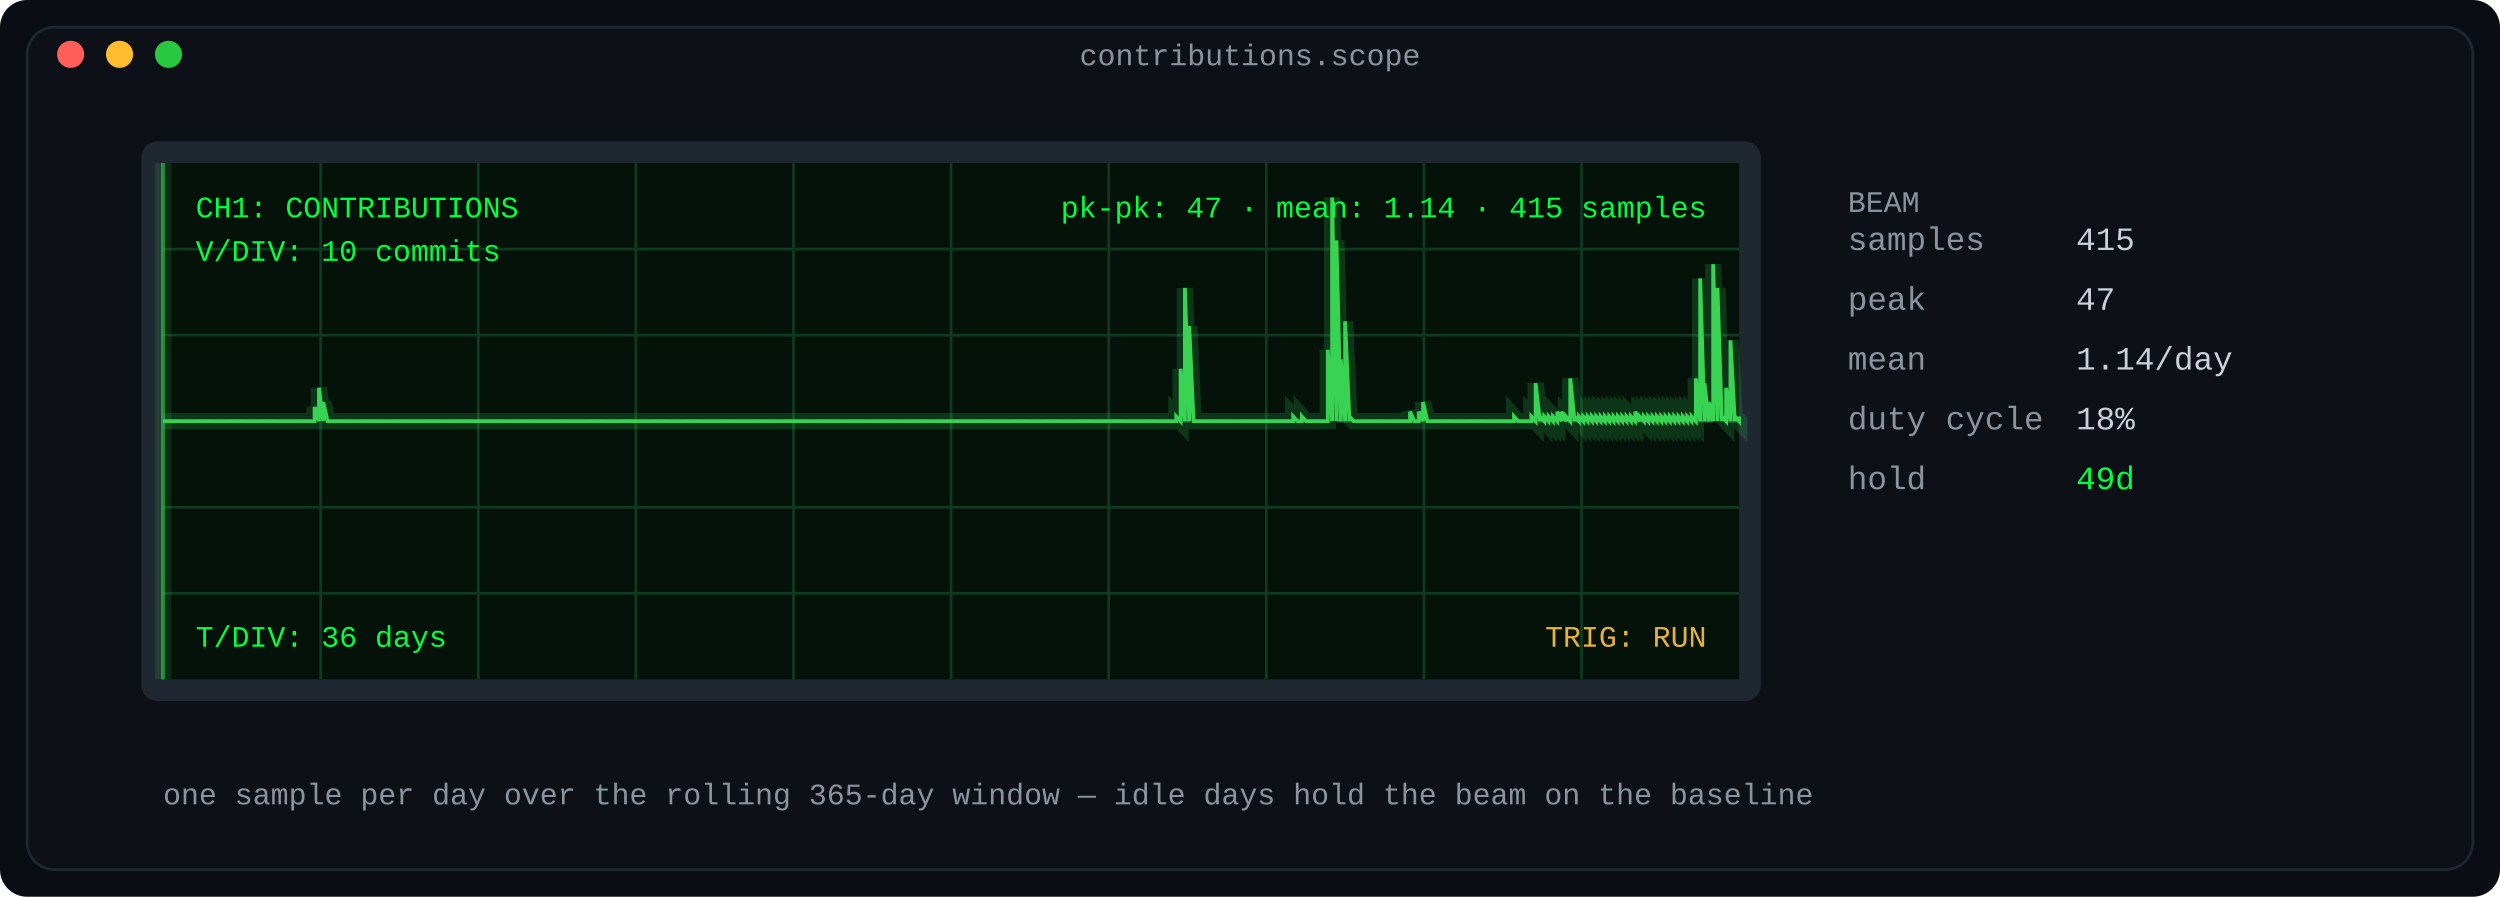
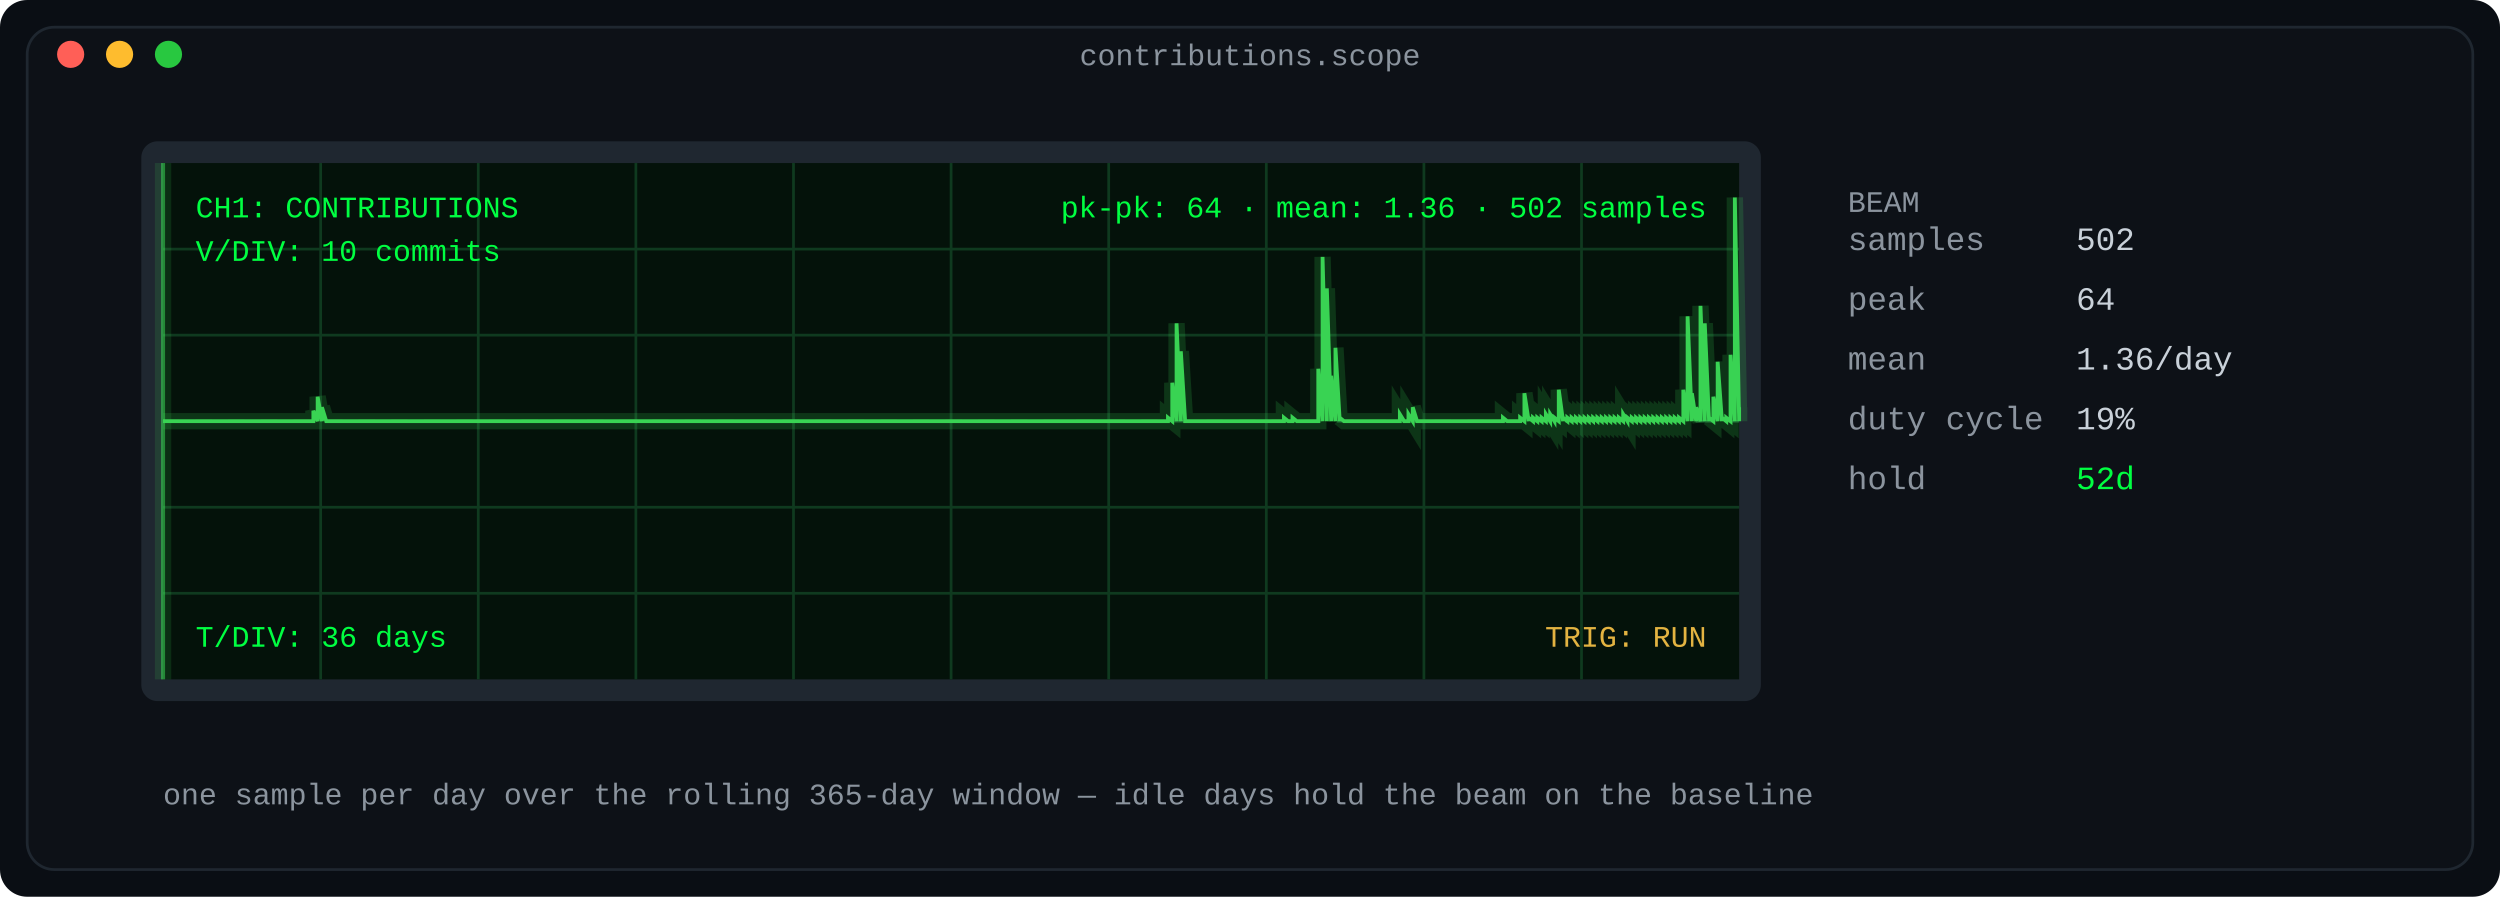
<svg xmlns="http://www.w3.org/2000/svg" width="920" height="330" viewBox="0 0 920 330" role="img" aria-label="Oscilloscope: daily contribution counts as a phosphor waveform">
  <defs>
    <linearGradient id="fade" x1="0" y1="0" x2="1" y2="0">
      <stop offset="0" stop-color="#0d1117" />
      <stop offset="1" stop-color="#0d1117" />
    </linearGradient>
  </defs>
  <rect width="920" height="330" rx="10" fill="#0a0e14" />
  <rect x="10" y="10" width="900" height="310" rx="10" fill="#0d1117" stroke="#1f2730" stroke-width="1" />
  <text x="460.0" y="24" fill="#8b949e" font-family="ui-monospace, SFMono-Regular, 'SF Mono', Menlo, Consolas, 'Liberation Mono', monospace" font-size="11" text-anchor="middle">contributions.scope</text>
  <circle cx="26" cy="20" r="5" fill="#ff5f57" />
  <circle cx="44" cy="20" r="5" fill="#febc2e" />
  <circle cx="62" cy="20" r="5" fill="#28c840" />
  <rect x="52" y="52" width="596" height="206" rx="6" fill="#1f2730" />
  <rect x="60" y="60" width="580" height="190" rx="0" fill="#04120a" />
  <line x1="118.0" y1="60" x2="118.0" y2="250" stroke="#0f3a1f" stroke-width="1" />
  <line x1="176.0" y1="60" x2="176.0" y2="250" stroke="#0f3a1f" stroke-width="1" />
  <line x1="234.0" y1="60" x2="234.0" y2="250" stroke="#0f3a1f" stroke-width="1" />
  <line x1="292.0" y1="60" x2="292.0" y2="250" stroke="#0f3a1f" stroke-width="1" />
  <line x1="350.0" y1="60" x2="350.0" y2="250" stroke="#0f3a1f" stroke-width="1" />
  <line x1="408.0" y1="60" x2="408.0" y2="250" stroke="#0f3a1f" stroke-width="1" />
  <line x1="466.0" y1="60" x2="466.0" y2="250" stroke="#0f3a1f" stroke-width="1" />
  <line x1="524.0" y1="60" x2="524.0" y2="250" stroke="#0f3a1f" stroke-width="1" />
  <line x1="582.0" y1="60" x2="582.0" y2="250" stroke="#0f3a1f" stroke-width="1" />
  <line x1="60" y1="91.667" x2="640" y2="91.667" stroke="#0f3a1f" stroke-width="1" />
  <line x1="60" y1="123.333" x2="640" y2="123.333" stroke="#0f3a1f" stroke-width="1" />
  <line x1="60" y1="186.667" x2="640" y2="186.667" stroke="#0f3a1f" stroke-width="1" />
  <line x1="60" y1="218.333" x2="640" y2="218.333" stroke="#0f3a1f" stroke-width="1" />
  <line x1="60" y1="155.0" x2="640" y2="155.0" stroke="#1d5c33" stroke-width="1" stroke-dasharray="6 6" />
-   <polyline fill="none" stroke="#39d353" stroke-width="6" points="60.0,155.0 61.593,155.0 63.187,155.0 64.78,155.0 66.374,155.0 67.967,155.0 69.56,155.0 71.154,155.0 72.747,155.0 74.341,155.0 75.934,155.0 77.527,155.0 79.121,155.0 80.714,155.0 82.308,155.0 83.901,155.0 85.495,155.0 87.088,155.0 88.681,155.0 90.275,155.0 91.868,155.0 93.462,155.0 95.055,155.0 96.648,155.0 98.242,155.0 99.835,155.0 101.429,155.0 103.022,155.0 104.615,155.0 106.209,155.0 107.802,155.0 109.396,155.0 110.989,155.0 112.582,155.0 114.176,155.0 115.769,155.0 115.769,149.745 117.363,155.0 117.363,142.738 118.956,155.0 118.956,147.993 120.549,155.0 122.143,155.0 123.736,155.0 125.33,155.0 126.923,155.0 128.516,155.0 130.11,155.0 131.703,155.0 133.297,155.0 134.89,155.0 136.484,155.0 138.077,155.0 139.67,155.0 141.264,155.0 142.857,155.0 144.451,155.0 146.044,155.0 147.637,155.0 149.231,155.0 150.824,155.0 152.418,155.0 154.011,155.0 155.604,155.0 157.198,155.0 158.791,155.0 160.385,155.0 161.978,155.0 163.571,155.0 165.165,155.0 166.758,155.0 168.352,155.0 169.945,155.0 171.538,155.0 173.132,155.0 174.725,155.0 176.319,155.0 177.912,155.0 179.505,155.0 181.099,155.0 182.692,155.0 184.286,155.0 185.879,155.0 187.473,155.0 189.066,155.0 190.659,155.0 192.253,155.0 193.846,155.0 195.44,155.0 197.033,155.0 198.626,155.0 200.22,155.0 201.813,155.0 203.407,155.0 205.0,155.0 206.593,155.0 208.187,155.0 209.78,155.0 211.374,155.0 212.967,155.0 214.56,155.0 216.154,155.0 217.747,155.0 219.341,155.0 220.934,155.0 222.527,155.0 224.121,155.0 225.714,155.0 227.308,155.0 228.901,155.0 230.495,155.0 232.088,155.0 233.681,155.0 235.275,155.0 236.868,155.0 238.462,155.0 240.055,155.0 241.648,155.0 243.242,155.0 244.835,155.0 246.429,155.0 248.022,155.0 249.615,155.0 251.209,155.0 252.802,155.0 254.396,155.0 255.989,155.0 257.582,155.0 259.176,155.0 260.769,155.0 262.363,155.0 263.956,155.0 265.549,155.0 267.143,155.0 268.736,155.0 270.33,155.0 271.923,155.0 273.516,155.0 275.11,155.0 276.703,155.0 278.297,155.0 279.89,155.0 281.484,155.0 283.077,155.0 284.67,155.0 286.264,155.0 287.857,155.0 289.451,155.0 291.044,155.0 292.637,155.0 294.231,155.0 295.824,155.0 297.418,155.0 299.011,155.0 300.604,155.0 302.198,155.0 303.791,155.0 305.385,155.0 306.978,155.0 308.571,155.0 310.165,155.0 311.758,155.0 313.352,155.0 314.945,155.0 316.538,155.0 318.132,155.0 319.725,155.0 321.319,155.0 322.912,155.0 324.505,155.0 326.099,155.0 327.692,155.0 329.286,155.0 330.879,155.0 332.473,155.0 334.066,155.0 335.659,155.0 337.253,155.0 338.846,155.0 340.44,155.0 342.033,155.0 343.626,155.0 345.22,155.0 346.813,155.0 348.407,155.0 350.0,155.0 351.593,155.0 353.187,155.0 354.78,155.0 356.374,155.0 357.967,155.0 359.56,155.0 361.154,155.0 362.747,155.0 364.341,155.0 365.934,155.0 367.527,155.0 369.121,155.0 370.714,155.0 372.308,155.0 373.901,155.0 375.495,155.0 377.088,155.0 378.681,155.0 380.275,155.0 381.868,155.0 383.462,155.0 385.055,155.0 386.648,155.0 388.242,155.0 389.835,155.0 391.429,155.0 393.022,155.0 394.615,155.0 396.209,155.0 397.802,155.0 399.396,155.0 400.989,155.0 402.582,155.0 404.176,155.0 405.769,155.0 407.363,155.0 408.956,155.0 410.549,155.0 412.143,155.0 413.736,155.0 415.33,155.0 416.923,155.0 418.516,155.0 420.11,155.0 421.703,155.0 423.297,155.0 424.89,155.0 426.484,155.0 428.077,155.0 429.67,155.0 431.264,155.0 432.857,155.0 432.857,153.248 434.451,155.0 434.451,135.73 436.044,155.0 436.044,105.95 437.637,155.0 437.637,119.965 439.231,155.0 440.824,155.0 442.418,155.0 444.011,155.0 445.604,155.0 447.198,155.0 448.791,155.0 450.385,155.0 451.978,155.0 453.571,155.0 455.165,155.0 456.758,155.0 458.352,155.0 459.945,155.0 461.538,155.0 463.132,155.0 464.725,155.0 466.319,155.0 467.912,155.0 469.505,155.0 471.099,155.0 472.692,155.0 474.286,155.0 475.879,155.0 475.879,153.248 477.473,155.0 479.066,155.0 479.066,153.248 480.659,155.0 482.253,155.0 483.846,155.0 485.44,155.0 487.033,155.0 488.626,155.0 488.626,128.723 490.22,155.0 490.22,72.667 491.813,155.0 491.813,88.433 493.407,155.0 493.407,132.227 495.0,155.0 495.0,118.213 496.593,155.0 496.593,153.248 498.187,155.0 499.78,155.0 501.374,155.0 502.967,155.0 504.56,155.0 506.154,155.0 507.747,155.0 509.341,155.0 510.934,155.0 512.527,155.0 514.121,155.0 515.714,155.0 517.308,155.0 518.901,155.0 518.901,151.496 520.495,155.0 522.088,155.0 522.088,151.496 523.681,155.0 523.681,147.993 525.275,155.0 526.868,155.0 528.462,155.0 530.055,155.0 531.648,155.0 533.242,155.0 534.835,155.0 536.429,155.0 538.022,155.0 539.615,155.0 541.209,155.0 542.802,155.0 544.396,155.0 545.989,155.0 547.582,155.0 549.176,155.0 550.769,155.0 552.363,155.0 553.956,155.0 555.549,155.0 557.143,155.0 557.143,153.248 558.736,155.0 560.33,155.0 561.923,155.0 563.516,155.0 563.516,153.248 565.11,155.0 565.11,140.986 566.703,155.0 566.703,153.248 568.297,155.0 568.297,153.248 569.89,155.0 569.89,153.248 571.484,155.0 571.484,153.248 573.077,155.0 573.077,151.496 574.67,155.0 574.67,151.496 576.264,155.0 576.264,153.248 577.857,155.0 577.857,139.234 579.451,155.0 579.451,153.248 581.044,155.0 581.044,153.248 582.637,155.0 582.637,153.248 584.231,155.0 584.231,153.248 585.824,155.0 585.824,153.248 587.418,155.0 587.418,153.248 589.011,155.0 589.011,153.248 590.604,155.0 590.604,153.248 592.198,155.0 592.198,153.248 593.791,155.0 593.791,153.248 595.385,155.0 595.385,153.248 596.978,155.0 596.978,153.248 598.571,155.0 598.571,153.248 600.165,155.0 600.165,153.248 601.758,155.0 601.758,151.496 603.352,155.0 603.352,153.248 604.945,155.0 604.945,153.248 606.538,155.0 606.538,153.248 608.132,155.0 608.132,153.248 609.725,155.0 609.725,153.248 611.319,155.0 611.319,153.248 612.912,155.0 612.912,153.248 614.505,155.0 614.505,153.248 616.099,155.0 616.099,153.248 617.692,155.0 617.692,153.248 619.286,155.0 619.286,153.248 620.879,155.0 620.879,153.248 622.473,155.0 622.473,153.248 624.066,155.0 624.066,139.234 625.659,155.0 625.659,102.447 627.253,155.0 627.253,140.986 628.846,155.0 628.846,147.993 630.44,155.0 630.44,97.191 632.033,155.0 632.033,105.95 633.626,155.0 633.626,153.248 635.22,155.0 635.22,142.738 636.813,155.0 636.813,125.22 638.407,155.0 638.407,153.248 640.0,155.0 640.0,153.248" opacity="0.18" />
-   <polyline fill="none" stroke="#39d353" stroke-width="1.4" points="60.0,155.0 61.593,155.0 63.187,155.0 64.78,155.0 66.374,155.0 67.967,155.0 69.56,155.0 71.154,155.0 72.747,155.0 74.341,155.0 75.934,155.0 77.527,155.0 79.121,155.0 80.714,155.0 82.308,155.0 83.901,155.0 85.495,155.0 87.088,155.0 88.681,155.0 90.275,155.0 91.868,155.0 93.462,155.0 95.055,155.0 96.648,155.0 98.242,155.0 99.835,155.0 101.429,155.0 103.022,155.0 104.615,155.0 106.209,155.0 107.802,155.0 109.396,155.0 110.989,155.0 112.582,155.0 114.176,155.0 115.769,155.0 115.769,149.745 117.363,155.0 117.363,142.738 118.956,155.0 118.956,147.993 120.549,155.0 122.143,155.0 123.736,155.0 125.33,155.0 126.923,155.0 128.516,155.0 130.11,155.0 131.703,155.0 133.297,155.0 134.89,155.0 136.484,155.0 138.077,155.0 139.67,155.0 141.264,155.0 142.857,155.0 144.451,155.0 146.044,155.0 147.637,155.0 149.231,155.0 150.824,155.0 152.418,155.0 154.011,155.0 155.604,155.0 157.198,155.0 158.791,155.0 160.385,155.0 161.978,155.0 163.571,155.0 165.165,155.0 166.758,155.0 168.352,155.0 169.945,155.0 171.538,155.0 173.132,155.0 174.725,155.0 176.319,155.0 177.912,155.0 179.505,155.0 181.099,155.0 182.692,155.0 184.286,155.0 185.879,155.0 187.473,155.0 189.066,155.0 190.659,155.0 192.253,155.0 193.846,155.0 195.44,155.0 197.033,155.0 198.626,155.0 200.22,155.0 201.813,155.0 203.407,155.0 205.0,155.0 206.593,155.0 208.187,155.0 209.78,155.0 211.374,155.0 212.967,155.0 214.56,155.0 216.154,155.0 217.747,155.0 219.341,155.0 220.934,155.0 222.527,155.0 224.121,155.0 225.714,155.0 227.308,155.0 228.901,155.0 230.495,155.0 232.088,155.0 233.681,155.0 235.275,155.0 236.868,155.0 238.462,155.0 240.055,155.0 241.648,155.0 243.242,155.0 244.835,155.0 246.429,155.0 248.022,155.0 249.615,155.0 251.209,155.0 252.802,155.0 254.396,155.0 255.989,155.0 257.582,155.0 259.176,155.0 260.769,155.0 262.363,155.0 263.956,155.0 265.549,155.0 267.143,155.0 268.736,155.0 270.33,155.0 271.923,155.0 273.516,155.0 275.11,155.0 276.703,155.0 278.297,155.0 279.89,155.0 281.484,155.0 283.077,155.0 284.67,155.0 286.264,155.0 287.857,155.0 289.451,155.0 291.044,155.0 292.637,155.0 294.231,155.0 295.824,155.0 297.418,155.0 299.011,155.0 300.604,155.0 302.198,155.0 303.791,155.0 305.385,155.0 306.978,155.0 308.571,155.0 310.165,155.0 311.758,155.0 313.352,155.0 314.945,155.0 316.538,155.0 318.132,155.0 319.725,155.0 321.319,155.0 322.912,155.0 324.505,155.0 326.099,155.0 327.692,155.0 329.286,155.0 330.879,155.0 332.473,155.0 334.066,155.0 335.659,155.0 337.253,155.0 338.846,155.0 340.44,155.0 342.033,155.0 343.626,155.0 345.22,155.0 346.813,155.0 348.407,155.0 350.0,155.0 351.593,155.0 353.187,155.0 354.78,155.0 356.374,155.0 357.967,155.0 359.56,155.0 361.154,155.0 362.747,155.0 364.341,155.0 365.934,155.0 367.527,155.0 369.121,155.0 370.714,155.0 372.308,155.0 373.901,155.0 375.495,155.0 377.088,155.0 378.681,155.0 380.275,155.0 381.868,155.0 383.462,155.0 385.055,155.0 386.648,155.0 388.242,155.0 389.835,155.0 391.429,155.0 393.022,155.0 394.615,155.0 396.209,155.0 397.802,155.0 399.396,155.0 400.989,155.0 402.582,155.0 404.176,155.0 405.769,155.0 407.363,155.0 408.956,155.0 410.549,155.0 412.143,155.0 413.736,155.0 415.33,155.0 416.923,155.0 418.516,155.0 420.11,155.0 421.703,155.0 423.297,155.0 424.89,155.0 426.484,155.0 428.077,155.0 429.67,155.0 431.264,155.0 432.857,155.0 432.857,153.248 434.451,155.0 434.451,135.73 436.044,155.0 436.044,105.95 437.637,155.0 437.637,119.965 439.231,155.0 440.824,155.0 442.418,155.0 444.011,155.0 445.604,155.0 447.198,155.0 448.791,155.0 450.385,155.0 451.978,155.0 453.571,155.0 455.165,155.0 456.758,155.0 458.352,155.0 459.945,155.0 461.538,155.0 463.132,155.0 464.725,155.0 466.319,155.0 467.912,155.0 469.505,155.0 471.099,155.0 472.692,155.0 474.286,155.0 475.879,155.0 475.879,153.248 477.473,155.0 479.066,155.0 479.066,153.248 480.659,155.0 482.253,155.0 483.846,155.0 485.44,155.0 487.033,155.0 488.626,155.0 488.626,128.723 490.22,155.0 490.22,72.667 491.813,155.0 491.813,88.433 493.407,155.0 493.407,132.227 495.0,155.0 495.0,118.213 496.593,155.0 496.593,153.248 498.187,155.0 499.78,155.0 501.374,155.0 502.967,155.0 504.56,155.0 506.154,155.0 507.747,155.0 509.341,155.0 510.934,155.0 512.527,155.0 514.121,155.0 515.714,155.0 517.308,155.0 518.901,155.0 518.901,151.496 520.495,155.0 522.088,155.0 522.088,151.496 523.681,155.0 523.681,147.993 525.275,155.0 526.868,155.0 528.462,155.0 530.055,155.0 531.648,155.0 533.242,155.0 534.835,155.0 536.429,155.0 538.022,155.0 539.615,155.0 541.209,155.0 542.802,155.0 544.396,155.0 545.989,155.0 547.582,155.0 549.176,155.0 550.769,155.0 552.363,155.0 553.956,155.0 555.549,155.0 557.143,155.0 557.143,153.248 558.736,155.0 560.33,155.0 561.923,155.0 563.516,155.0 563.516,153.248 565.11,155.0 565.11,140.986 566.703,155.0 566.703,153.248 568.297,155.0 568.297,153.248 569.89,155.0 569.89,153.248 571.484,155.0 571.484,153.248 573.077,155.0 573.077,151.496 574.67,155.0 574.67,151.496 576.264,155.0 576.264,153.248 577.857,155.0 577.857,139.234 579.451,155.0 579.451,153.248 581.044,155.0 581.044,153.248 582.637,155.0 582.637,153.248 584.231,155.0 584.231,153.248 585.824,155.0 585.824,153.248 587.418,155.0 587.418,153.248 589.011,155.0 589.011,153.248 590.604,155.0 590.604,153.248 592.198,155.0 592.198,153.248 593.791,155.0 593.791,153.248 595.385,155.0 595.385,153.248 596.978,155.0 596.978,153.248 598.571,155.0 598.571,153.248 600.165,155.0 600.165,153.248 601.758,155.0 601.758,151.496 603.352,155.0 603.352,153.248 604.945,155.0 604.945,153.248 606.538,155.0 606.538,153.248 608.132,155.0 608.132,153.248 609.725,155.0 609.725,153.248 611.319,155.0 611.319,153.248 612.912,155.0 612.912,153.248 614.505,155.0 614.505,153.248 616.099,155.0 616.099,153.248 617.692,155.0 617.692,153.248 619.286,155.0 619.286,153.248 620.879,155.0 620.879,153.248 622.473,155.0 622.473,153.248 624.066,155.0 624.066,139.234 625.659,155.0 625.659,102.447 627.253,155.0 627.253,140.986 628.846,155.0 628.846,147.993 630.44,155.0 630.44,97.191 632.033,155.0 632.033,105.95 633.626,155.0 633.626,153.248 635.22,155.0 635.22,142.738 636.813,155.0 636.813,125.22 638.407,155.0 638.407,153.248 640.0,155.0 640.0,153.248" />
+   <polyline fill="none" stroke="#39d353" stroke-width="6" points="60.0,155.0 61.58,155.0 63.161,155.0 64.741,155.0 66.322,155.0 67.902,155.0 69.482,155.0 71.063,155.0 72.643,155.0 74.223,155.0 75.804,155.0 77.384,155.0 78.965,155.0 80.545,155.0 82.125,155.0 83.706,155.0 85.286,155.0 86.866,155.0 88.447,155.0 90.027,155.0 91.608,155.0 93.188,155.0 94.768,155.0 96.349,155.0 97.929,155.0 99.51,155.0 101.09,155.0 102.67,155.0 104.251,155.0 105.831,155.0 107.411,155.0 108.992,155.0 110.572,155.0 112.153,155.0 113.733,155.0 115.313,155.0 115.313,151.141 116.894,155.0 116.894,145.995 118.474,155.0 118.474,149.854 120.054,155.0 121.635,155.0 123.215,155.0 124.796,155.0 126.376,155.0 127.956,155.0 129.537,155.0 131.117,155.0 132.698,155.0 134.278,155.0 135.858,155.0 137.439,155.0 139.019,155.0 140.599,155.0 142.18,155.0 143.76,155.0 145.341,155.0 146.921,155.0 148.501,155.0 150.082,155.0 151.662,155.0 153.243,155.0 154.823,155.0 156.403,155.0 157.984,155.0 159.564,155.0 161.144,155.0 162.725,155.0 164.305,155.0 165.886,155.0 167.466,155.0 169.046,155.0 170.627,155.0 172.207,155.0 173.787,155.0 175.368,155.0 176.948,155.0 178.529,155.0 180.109,155.0 181.689,155.0 183.27,155.0 184.85,155.0 186.431,155.0 188.011,155.0 189.591,155.0 191.172,155.0 192.752,155.0 194.332,155.0 195.913,155.0 197.493,155.0 199.074,155.0 200.654,155.0 202.234,155.0 203.815,155.0 205.395,155.0 206.975,155.0 208.556,155.0 210.136,155.0 211.717,155.0 213.297,155.0 214.877,155.0 216.458,155.0 218.038,155.0 219.619,155.0 221.199,155.0 222.779,155.0 224.36,155.0 225.94,155.0 227.52,155.0 229.101,155.0 230.681,155.0 232.262,155.0 233.842,155.0 235.422,155.0 237.003,155.0 238.583,155.0 240.163,155.0 241.744,155.0 243.324,155.0 244.905,155.0 246.485,155.0 248.065,155.0 249.646,155.0 251.226,155.0 252.807,155.0 254.387,155.0 255.967,155.0 257.548,155.0 259.128,155.0 260.708,155.0 262.289,155.0 263.869,155.0 265.45,155.0 267.03,155.0 268.61,155.0 270.191,155.0 271.771,155.0 273.351,155.0 274.932,155.0 276.512,155.0 278.093,155.0 279.673,155.0 281.253,155.0 282.834,155.0 284.414,155.0 285.995,155.0 287.575,155.0 289.155,155.0 290.736,155.0 292.316,155.0 293.896,155.0 295.477,155.0 297.057,155.0 298.638,155.0 300.218,155.0 301.798,155.0 303.379,155.0 304.959,155.0 306.54,155.0 308.12,155.0 309.7,155.0 311.281,155.0 312.861,155.0 314.441,155.0 316.022,155.0 317.602,155.0 319.183,155.0 320.763,155.0 322.343,155.0 323.924,155.0 325.504,155.0 327.084,155.0 328.665,155.0 330.245,155.0 331.826,155.0 333.406,155.0 334.986,155.0 336.567,155.0 338.147,155.0 339.728,155.0 341.308,155.0 342.888,155.0 344.469,155.0 346.049,155.0 347.629,155.0 349.21,155.0 350.79,155.0 352.371,155.0 353.951,155.0 355.531,155.0 357.112,155.0 358.692,155.0 360.272,155.0 361.853,155.0 363.433,155.0 365.014,155.0 366.594,155.0 368.174,155.0 369.755,155.0 371.335,155.0 372.916,155.0 374.496,155.0 376.076,155.0 377.657,155.0 379.237,155.0 380.817,155.0 382.398,155.0 383.978,155.0 385.559,155.0 387.139,155.0 388.719,155.0 390.3,155.0 391.88,155.0 393.46,155.0 395.041,155.0 396.621,155.0 398.202,155.0 399.782,155.0 401.362,155.0 402.943,155.0 404.523,155.0 406.104,155.0 407.684,155.0 409.264,155.0 410.845,155.0 412.425,155.0 414.005,155.0 415.586,155.0 417.166,155.0 418.747,155.0 420.327,155.0 421.907,155.0 423.488,155.0 425.068,155.0 426.649,155.0 428.229,155.0 429.809,155.0 429.809,153.714 431.39,155.0 431.39,140.849 432.97,155.0 432.97,118.979 434.55,155.0 434.55,129.271 436.131,155.0 437.711,155.0 439.292,155.0 440.872,155.0 442.452,155.0 444.033,155.0 445.613,155.0 447.193,155.0 448.774,155.0 450.354,155.0 451.935,155.0 453.515,155.0 455.095,155.0 456.676,155.0 458.256,155.0 459.837,155.0 461.417,155.0 462.997,155.0 464.578,155.0 466.158,155.0 467.738,155.0 469.319,155.0 470.899,155.0 472.48,155.0 472.48,153.714 474.06,155.0 475.64,155.0 475.64,153.714 477.221,155.0 478.801,155.0 480.381,155.0 481.962,155.0 483.542,155.0 485.123,155.0 485.123,135.703 486.703,155.0 486.703,94.536 488.283,155.0 488.283,106.115 489.864,155.0 489.864,138.276 491.444,155.0 491.444,127.984 493.025,155.0 493.025,153.714 494.605,155.0 496.185,155.0 497.766,155.0 499.346,155.0 500.926,155.0 502.507,155.0 504.087,155.0 505.668,155.0 507.248,155.0 508.828,155.0 510.409,155.0 511.989,155.0 513.569,155.0 515.15,155.0 515.15,152.427 516.73,155.0 518.311,155.0 518.311,152.427 519.891,155.0 519.891,149.854 521.471,155.0 523.052,155.0 524.632,155.0 526.213,155.0 527.793,155.0 529.373,155.0 530.954,155.0 532.534,155.0 534.114,155.0 535.695,155.0 537.275,155.0 538.856,155.0 540.436,155.0 542.016,155.0 543.597,155.0 545.177,155.0 546.757,155.0 548.338,155.0 549.918,155.0 551.499,155.0 553.079,155.0 553.079,153.714 554.659,155.0 556.24,155.0 557.82,155.0 559.401,155.0 559.401,153.714 560.981,155.0 560.981,144.708 562.561,155.0 562.561,153.714 564.142,155.0 564.142,153.714 565.722,155.0 565.722,153.714 567.302,155.0 567.302,153.714 568.883,155.0 568.883,152.427 570.463,155.0 570.463,152.427 572.044,155.0 572.044,153.714 573.624,155.0 573.624,143.422 575.204,155.0 575.204,153.714 576.785,155.0 576.785,153.714 578.365,155.0 578.365,153.714 579.946,155.0 579.946,153.714 581.526,155.0 581.526,153.714 583.106,155.0 583.106,153.714 584.687,155.0 584.687,153.714 586.267,155.0 586.267,153.714 587.847,155.0 587.847,153.714 589.428,155.0 589.428,153.714 591.008,155.0 591.008,153.714 592.589,155.0 592.589,153.714 594.169,155.0 594.169,153.714 595.749,155.0 595.749,153.714 597.33,155.0 597.33,152.427 598.91,155.0 598.91,153.714 600.49,155.0 600.49,153.714 602.071,155.0 602.071,153.714 603.651,155.0 603.651,153.714 605.232,155.0 605.232,153.714 606.812,155.0 606.812,153.714 608.392,155.0 608.392,153.714 609.973,155.0 609.973,153.714 611.553,155.0 611.553,153.714 613.134,155.0 613.134,153.714 614.714,155.0 614.714,153.714 616.294,155.0 616.294,153.714 617.875,155.0 617.875,153.714 619.455,155.0 619.455,143.422 621.035,155.0 621.035,116.406 622.616,155.0 622.616,144.708 624.196,155.0 624.196,149.854 625.777,155.0 625.777,112.547 627.357,155.0 627.357,118.979 628.937,155.0 628.937,153.714 630.518,155.0 630.518,145.995 632.098,155.0 632.098,133.13 633.678,155.0 633.678,153.714 635.259,155.0 635.259,153.714 636.839,155.0 636.839,130.557 638.42,155.0 638.42,72.667 640.0,155.0 640.0,149.854" opacity="0.18" />
+   <polyline fill="none" stroke="#39d353" stroke-width="1.4" points="60.0,155.0 61.58,155.0 63.161,155.0 64.741,155.0 66.322,155.0 67.902,155.0 69.482,155.0 71.063,155.0 72.643,155.0 74.223,155.0 75.804,155.0 77.384,155.0 78.965,155.0 80.545,155.0 82.125,155.0 83.706,155.0 85.286,155.0 86.866,155.0 88.447,155.0 90.027,155.0 91.608,155.0 93.188,155.0 94.768,155.0 96.349,155.0 97.929,155.0 99.51,155.0 101.09,155.0 102.67,155.0 104.251,155.0 105.831,155.0 107.411,155.0 108.992,155.0 110.572,155.0 112.153,155.0 113.733,155.0 115.313,155.0 115.313,151.141 116.894,155.0 116.894,145.995 118.474,155.0 118.474,149.854 120.054,155.0 121.635,155.0 123.215,155.0 124.796,155.0 126.376,155.0 127.956,155.0 129.537,155.0 131.117,155.0 132.698,155.0 134.278,155.0 135.858,155.0 137.439,155.0 139.019,155.0 140.599,155.0 142.18,155.0 143.76,155.0 145.341,155.0 146.921,155.0 148.501,155.0 150.082,155.0 151.662,155.0 153.243,155.0 154.823,155.0 156.403,155.0 157.984,155.0 159.564,155.0 161.144,155.0 162.725,155.0 164.305,155.0 165.886,155.0 167.466,155.0 169.046,155.0 170.627,155.0 172.207,155.0 173.787,155.0 175.368,155.0 176.948,155.0 178.529,155.0 180.109,155.0 181.689,155.0 183.27,155.0 184.85,155.0 186.431,155.0 188.011,155.0 189.591,155.0 191.172,155.0 192.752,155.0 194.332,155.0 195.913,155.0 197.493,155.0 199.074,155.0 200.654,155.0 202.234,155.0 203.815,155.0 205.395,155.0 206.975,155.0 208.556,155.0 210.136,155.0 211.717,155.0 213.297,155.0 214.877,155.0 216.458,155.0 218.038,155.0 219.619,155.0 221.199,155.0 222.779,155.0 224.36,155.0 225.94,155.0 227.52,155.0 229.101,155.0 230.681,155.0 232.262,155.0 233.842,155.0 235.422,155.0 237.003,155.0 238.583,155.0 240.163,155.0 241.744,155.0 243.324,155.0 244.905,155.0 246.485,155.0 248.065,155.0 249.646,155.0 251.226,155.0 252.807,155.0 254.387,155.0 255.967,155.0 257.548,155.0 259.128,155.0 260.708,155.0 262.289,155.0 263.869,155.0 265.45,155.0 267.03,155.0 268.61,155.0 270.191,155.0 271.771,155.0 273.351,155.0 274.932,155.0 276.512,155.0 278.093,155.0 279.673,155.0 281.253,155.0 282.834,155.0 284.414,155.0 285.995,155.0 287.575,155.0 289.155,155.0 290.736,155.0 292.316,155.0 293.896,155.0 295.477,155.0 297.057,155.0 298.638,155.0 300.218,155.0 301.798,155.0 303.379,155.0 304.959,155.0 306.54,155.0 308.12,155.0 309.7,155.0 311.281,155.0 312.861,155.0 314.441,155.0 316.022,155.0 317.602,155.0 319.183,155.0 320.763,155.0 322.343,155.0 323.924,155.0 325.504,155.0 327.084,155.0 328.665,155.0 330.245,155.0 331.826,155.0 333.406,155.0 334.986,155.0 336.567,155.0 338.147,155.0 339.728,155.0 341.308,155.0 342.888,155.0 344.469,155.0 346.049,155.0 347.629,155.0 349.21,155.0 350.79,155.0 352.371,155.0 353.951,155.0 355.531,155.0 357.112,155.0 358.692,155.0 360.272,155.0 361.853,155.0 363.433,155.0 365.014,155.0 366.594,155.0 368.174,155.0 369.755,155.0 371.335,155.0 372.916,155.0 374.496,155.0 376.076,155.0 377.657,155.0 379.237,155.0 380.817,155.0 382.398,155.0 383.978,155.0 385.559,155.0 387.139,155.0 388.719,155.0 390.3,155.0 391.88,155.0 393.46,155.0 395.041,155.0 396.621,155.0 398.202,155.0 399.782,155.0 401.362,155.0 402.943,155.0 404.523,155.0 406.104,155.0 407.684,155.0 409.264,155.0 410.845,155.0 412.425,155.0 414.005,155.0 415.586,155.0 417.166,155.0 418.747,155.0 420.327,155.0 421.907,155.0 423.488,155.0 425.068,155.0 426.649,155.0 428.229,155.0 429.809,155.0 429.809,153.714 431.39,155.0 431.39,140.849 432.97,155.0 432.97,118.979 434.55,155.0 434.55,129.271 436.131,155.0 437.711,155.0 439.292,155.0 440.872,155.0 442.452,155.0 444.033,155.0 445.613,155.0 447.193,155.0 448.774,155.0 450.354,155.0 451.935,155.0 453.515,155.0 455.095,155.0 456.676,155.0 458.256,155.0 459.837,155.0 461.417,155.0 462.997,155.0 464.578,155.0 466.158,155.0 467.738,155.0 469.319,155.0 470.899,155.0 472.48,155.0 472.48,153.714 474.06,155.0 475.64,155.0 475.64,153.714 477.221,155.0 478.801,155.0 480.381,155.0 481.962,155.0 483.542,155.0 485.123,155.0 485.123,135.703 486.703,155.0 486.703,94.536 488.283,155.0 488.283,106.115 489.864,155.0 489.864,138.276 491.444,155.0 491.444,127.984 493.025,155.0 493.025,153.714 494.605,155.0 496.185,155.0 497.766,155.0 499.346,155.0 500.926,155.0 502.507,155.0 504.087,155.0 505.668,155.0 507.248,155.0 508.828,155.0 510.409,155.0 511.989,155.0 513.569,155.0 515.15,155.0 515.15,152.427 516.73,155.0 518.311,155.0 518.311,152.427 519.891,155.0 519.891,149.854 521.471,155.0 523.052,155.0 524.632,155.0 526.213,155.0 527.793,155.0 529.373,155.0 530.954,155.0 532.534,155.0 534.114,155.0 535.695,155.0 537.275,155.0 538.856,155.0 540.436,155.0 542.016,155.0 543.597,155.0 545.177,155.0 546.757,155.0 548.338,155.0 549.918,155.0 551.499,155.0 553.079,155.0 553.079,153.714 554.659,155.0 556.24,155.0 557.82,155.0 559.401,155.0 559.401,153.714 560.981,155.0 560.981,144.708 562.561,155.0 562.561,153.714 564.142,155.0 564.142,153.714 565.722,155.0 565.722,153.714 567.302,155.0 567.302,153.714 568.883,155.0 568.883,152.427 570.463,155.0 570.463,152.427 572.044,155.0 572.044,153.714 573.624,155.0 573.624,143.422 575.204,155.0 575.204,153.714 576.785,155.0 576.785,153.714 578.365,155.0 578.365,153.714 579.946,155.0 579.946,153.714 581.526,155.0 581.526,153.714 583.106,155.0 583.106,153.714 584.687,155.0 584.687,153.714 586.267,155.0 586.267,153.714 587.847,155.0 587.847,153.714 589.428,155.0 589.428,153.714 591.008,155.0 591.008,153.714 592.589,155.0 592.589,153.714 594.169,155.0 594.169,153.714 595.749,155.0 595.749,153.714 597.33,155.0 597.33,152.427 598.91,155.0 598.91,153.714 600.49,155.0 600.49,153.714 602.071,155.0 602.071,153.714 603.651,155.0 603.651,153.714 605.232,155.0 605.232,153.714 606.812,155.0 606.812,153.714 608.392,155.0 608.392,153.714 609.973,155.0 609.973,153.714 611.553,155.0 611.553,153.714 613.134,155.0 613.134,153.714 614.714,155.0 614.714,153.714 616.294,155.0 616.294,153.714 617.875,155.0 617.875,153.714 619.455,155.0 619.455,143.422 621.035,155.0 621.035,116.406 622.616,155.0 622.616,144.708 624.196,155.0 624.196,149.854 625.777,155.0 625.777,112.547 627.357,155.0 627.357,118.979 628.937,155.0 628.937,153.714 630.518,155.0 630.518,145.995 632.098,155.0 632.098,133.13 633.678,155.0 633.678,153.714 635.259,155.0 635.259,153.714 636.839,155.0 636.839,130.557 638.42,155.0 638.42,72.667 640.0,155.0 640.0,149.854" />
  <line x1="60" y1="60" x2="60" y2="250" stroke="#39d353" stroke-width="1.5" opacity="0.55">
    <animate attributeName="x1" values="60;640" dur="7s" repeatCount="indefinite" />
    <animate attributeName="x2" values="60;640" dur="7s" repeatCount="indefinite" />
  </line>
  <line x1="60" y1="60" x2="60" y2="250" stroke="#39d353" stroke-width="6" opacity="0.14">
    <animate attributeName="x1" values="60;640" dur="7s" repeatCount="indefinite" />
    <animate attributeName="x2" values="60;640" dur="7s" repeatCount="indefinite" />
  </line>
  <text x="72" y="80" fill="#00ff41" font-family="ui-monospace, SFMono-Regular, 'SF Mono', Menlo, Consolas, 'Liberation Mono', monospace" font-size="11" text-anchor="start" font-weight="normal">CH1: CONTRIBUTIONS</text>
  <text x="72" y="96" fill="#00ff41" font-family="ui-monospace, SFMono-Regular, 'SF Mono', Menlo, Consolas, 'Liberation Mono', monospace" font-size="11" text-anchor="start" font-weight="normal">V/DIV: 10 commits</text>
  <text x="72" y="238" fill="#00ff41" font-family="ui-monospace, SFMono-Regular, 'SF Mono', Menlo, Consolas, 'Liberation Mono', monospace" font-size="11" text-anchor="start" font-weight="normal">T/DIV: 36 days</text>
-   <text x="628" y="80" fill="#00ff41" font-family="ui-monospace, SFMono-Regular, 'SF Mono', Menlo, Consolas, 'Liberation Mono', monospace" font-size="11" text-anchor="end" font-weight="normal">pk-pk: 47 · mean: 1.14 · 415 samples</text>
+   <text x="628" y="80" fill="#00ff41" font-family="ui-monospace, SFMono-Regular, 'SF Mono', Menlo, Consolas, 'Liberation Mono', monospace" font-size="11" text-anchor="end" font-weight="normal">pk-pk: 64 · mean: 1.36 · 502 samples</text>
  <text x="628" y="238" fill="#e3b341" font-family="ui-monospace, SFMono-Regular, 'SF Mono', Menlo, Consolas, 'Liberation Mono', monospace" font-size="11" text-anchor="end" font-weight="normal">TRIG: RUN</text>
  <text x="680" y="78" fill="#8b949e" font-family="ui-monospace, SFMono-Regular, 'SF Mono', Menlo, Consolas, 'Liberation Mono', monospace" font-size="11" text-anchor="start" font-weight="normal">BEAM</text>
  <text x="680" y="92" fill="#8b949e" font-family="ui-monospace, SFMono-Regular, 'SF Mono', Menlo, Consolas, 'Liberation Mono', monospace" font-size="12" text-anchor="start" font-weight="normal">   samples</text>
-   <text x="764" y="92" fill="#c9d1d9" font-family="ui-monospace, SFMono-Regular, 'SF Mono', Menlo, Consolas, 'Liberation Mono', monospace" font-size="12" text-anchor="start" font-weight="normal">415</text>
+   <text x="764" y="92" fill="#c9d1d9" font-family="ui-monospace, SFMono-Regular, 'SF Mono', Menlo, Consolas, 'Liberation Mono', monospace" font-size="12" text-anchor="start" font-weight="normal">502</text>
  <text x="680" y="114" fill="#8b949e" font-family="ui-monospace, SFMono-Regular, 'SF Mono', Menlo, Consolas, 'Liberation Mono', monospace" font-size="12" text-anchor="start" font-weight="normal">      peak</text>
-   <text x="764" y="114" fill="#c9d1d9" font-family="ui-monospace, SFMono-Regular, 'SF Mono', Menlo, Consolas, 'Liberation Mono', monospace" font-size="12" text-anchor="start" font-weight="normal">47</text>
+   <text x="764" y="114" fill="#c9d1d9" font-family="ui-monospace, SFMono-Regular, 'SF Mono', Menlo, Consolas, 'Liberation Mono', monospace" font-size="12" text-anchor="start" font-weight="normal">64</text>
  <text x="680" y="136" fill="#8b949e" font-family="ui-monospace, SFMono-Regular, 'SF Mono', Menlo, Consolas, 'Liberation Mono', monospace" font-size="12" text-anchor="start" font-weight="normal">      mean</text>
-   <text x="764" y="136" fill="#c9d1d9" font-family="ui-monospace, SFMono-Regular, 'SF Mono', Menlo, Consolas, 'Liberation Mono', monospace" font-size="12" text-anchor="start" font-weight="normal">1.14/day</text>
+   <text x="764" y="136" fill="#c9d1d9" font-family="ui-monospace, SFMono-Regular, 'SF Mono', Menlo, Consolas, 'Liberation Mono', monospace" font-size="12" text-anchor="start" font-weight="normal">1.36/day</text>
  <text x="680" y="158" fill="#8b949e" font-family="ui-monospace, SFMono-Regular, 'SF Mono', Menlo, Consolas, 'Liberation Mono', monospace" font-size="12" text-anchor="start" font-weight="normal">duty cycle</text>
-   <text x="764" y="158" fill="#c9d1d9" font-family="ui-monospace, SFMono-Regular, 'SF Mono', Menlo, Consolas, 'Liberation Mono', monospace" font-size="12" text-anchor="start" font-weight="normal">18%</text>
+   <text x="764" y="158" fill="#c9d1d9" font-family="ui-monospace, SFMono-Regular, 'SF Mono', Menlo, Consolas, 'Liberation Mono', monospace" font-size="12" text-anchor="start" font-weight="normal">19%</text>
  <text x="680" y="180" fill="#8b949e" font-family="ui-monospace, SFMono-Regular, 'SF Mono', Menlo, Consolas, 'Liberation Mono', monospace" font-size="12" text-anchor="start" font-weight="normal">      hold</text>
-   <text x="764" y="180" fill="#00ff41" font-family="ui-monospace, SFMono-Regular, 'SF Mono', Menlo, Consolas, 'Liberation Mono', monospace" font-size="12" text-anchor="start" font-weight="normal">49d</text>
+   <text x="764" y="180" fill="#00ff41" font-family="ui-monospace, SFMono-Regular, 'SF Mono', Menlo, Consolas, 'Liberation Mono', monospace" font-size="12" text-anchor="start" font-weight="normal">52d</text>
  <text x="60" y="296" fill="#8b949e" font-family="ui-monospace, SFMono-Regular, 'SF Mono', Menlo, Consolas, 'Liberation Mono', monospace" font-size="11" text-anchor="start" font-weight="normal">one sample per day over the rolling 365-day window — idle days hold the beam on the baseline</text>
</svg>
